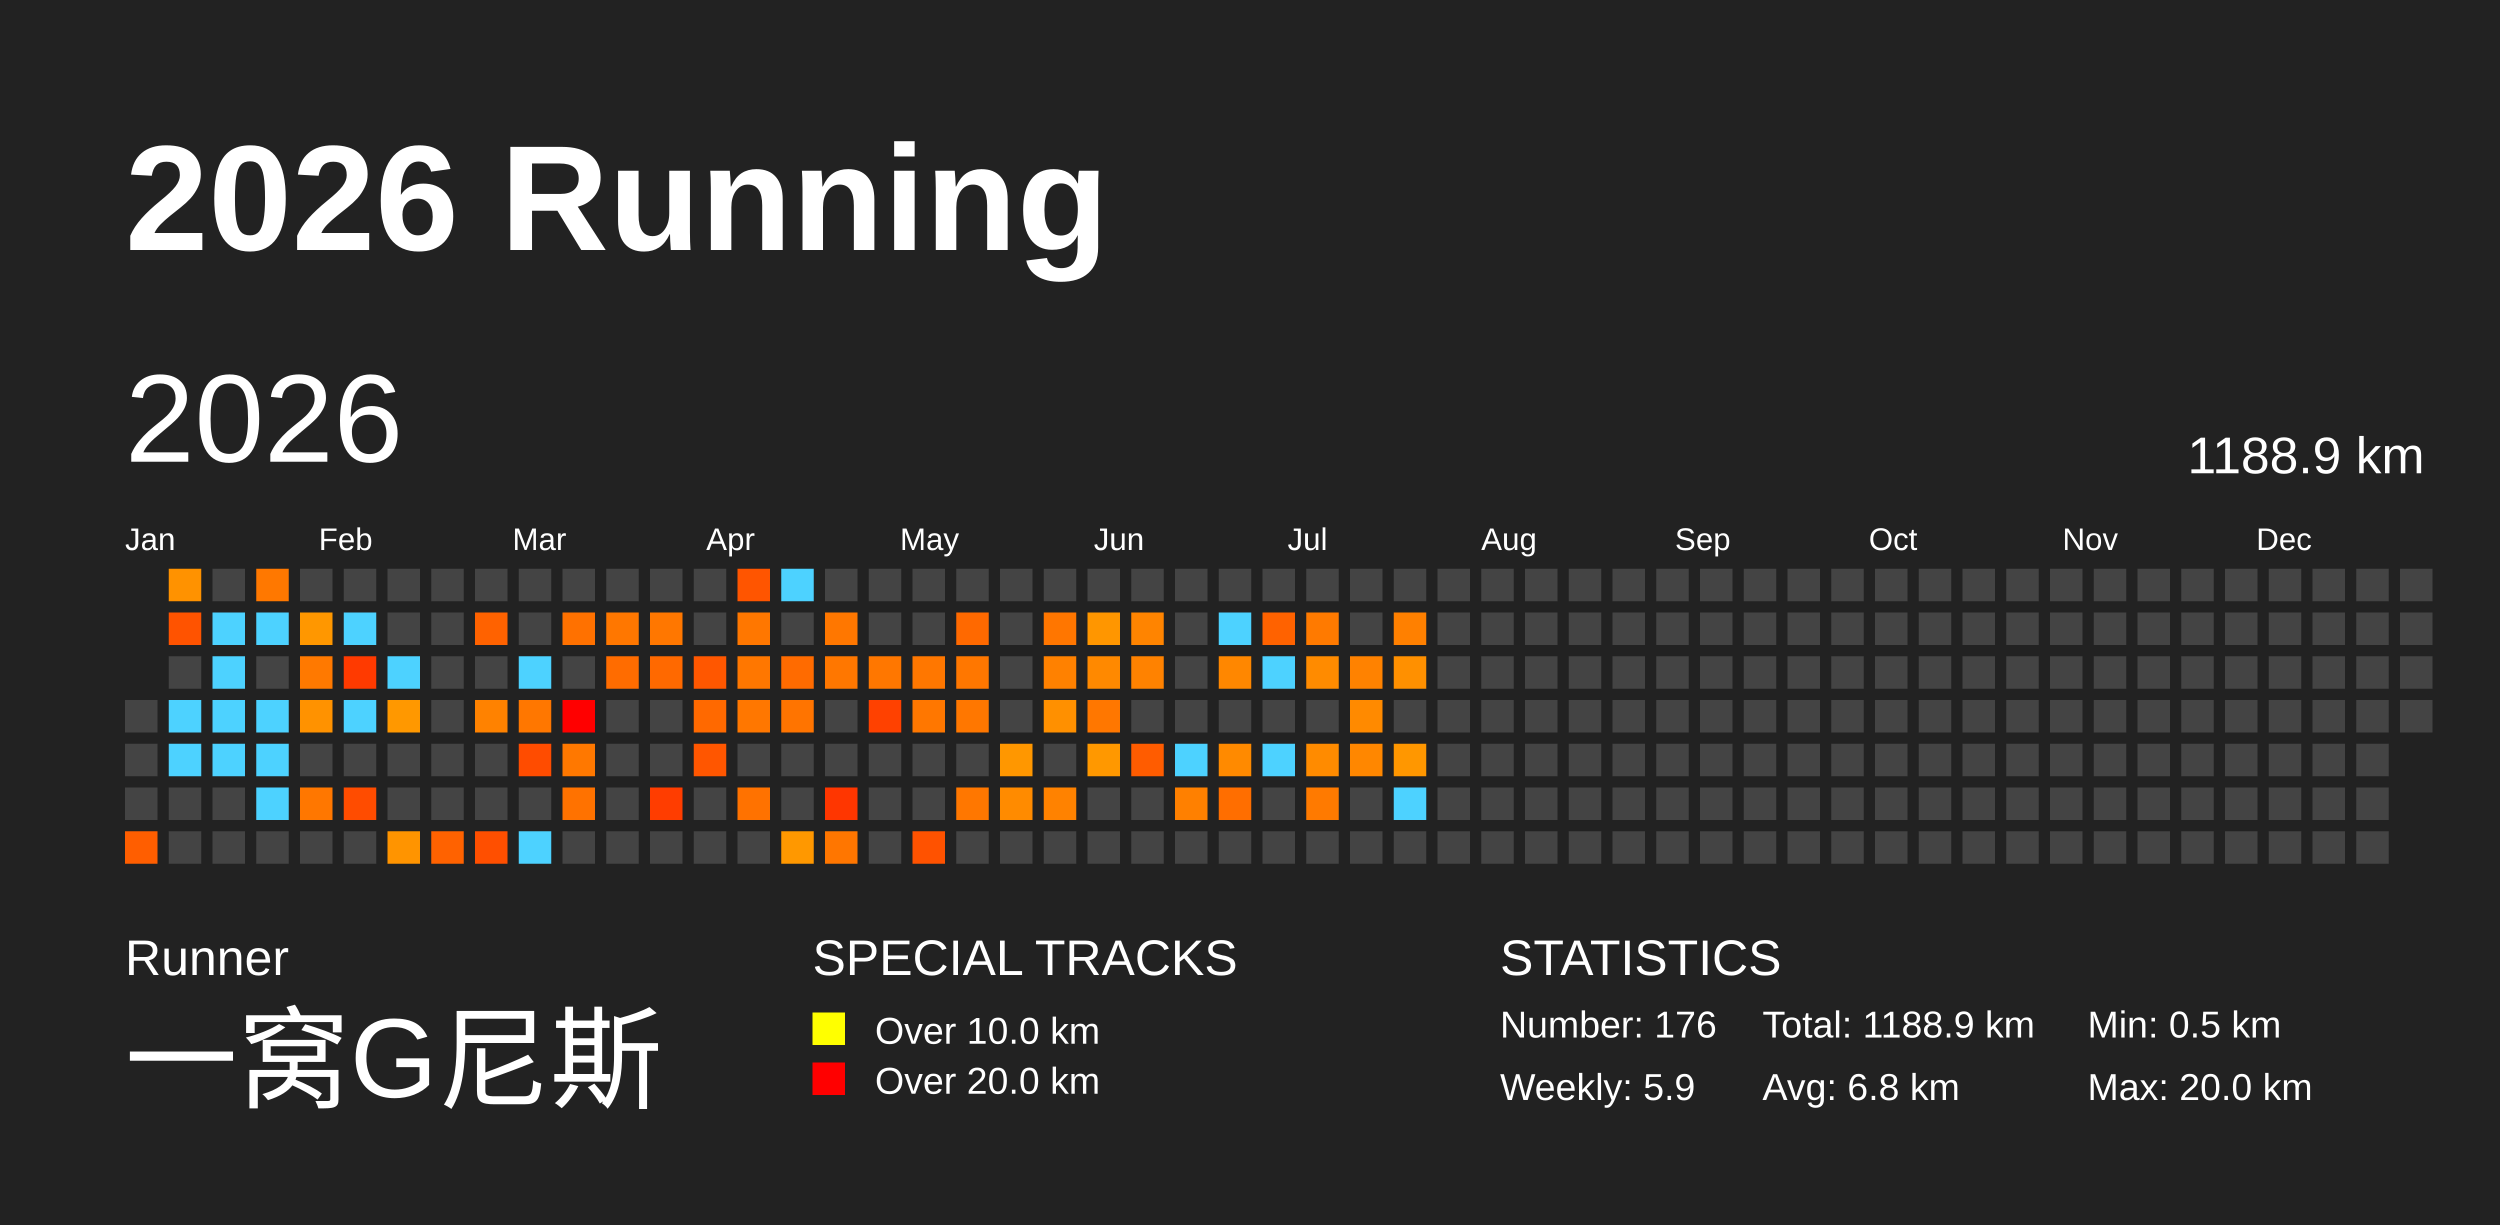
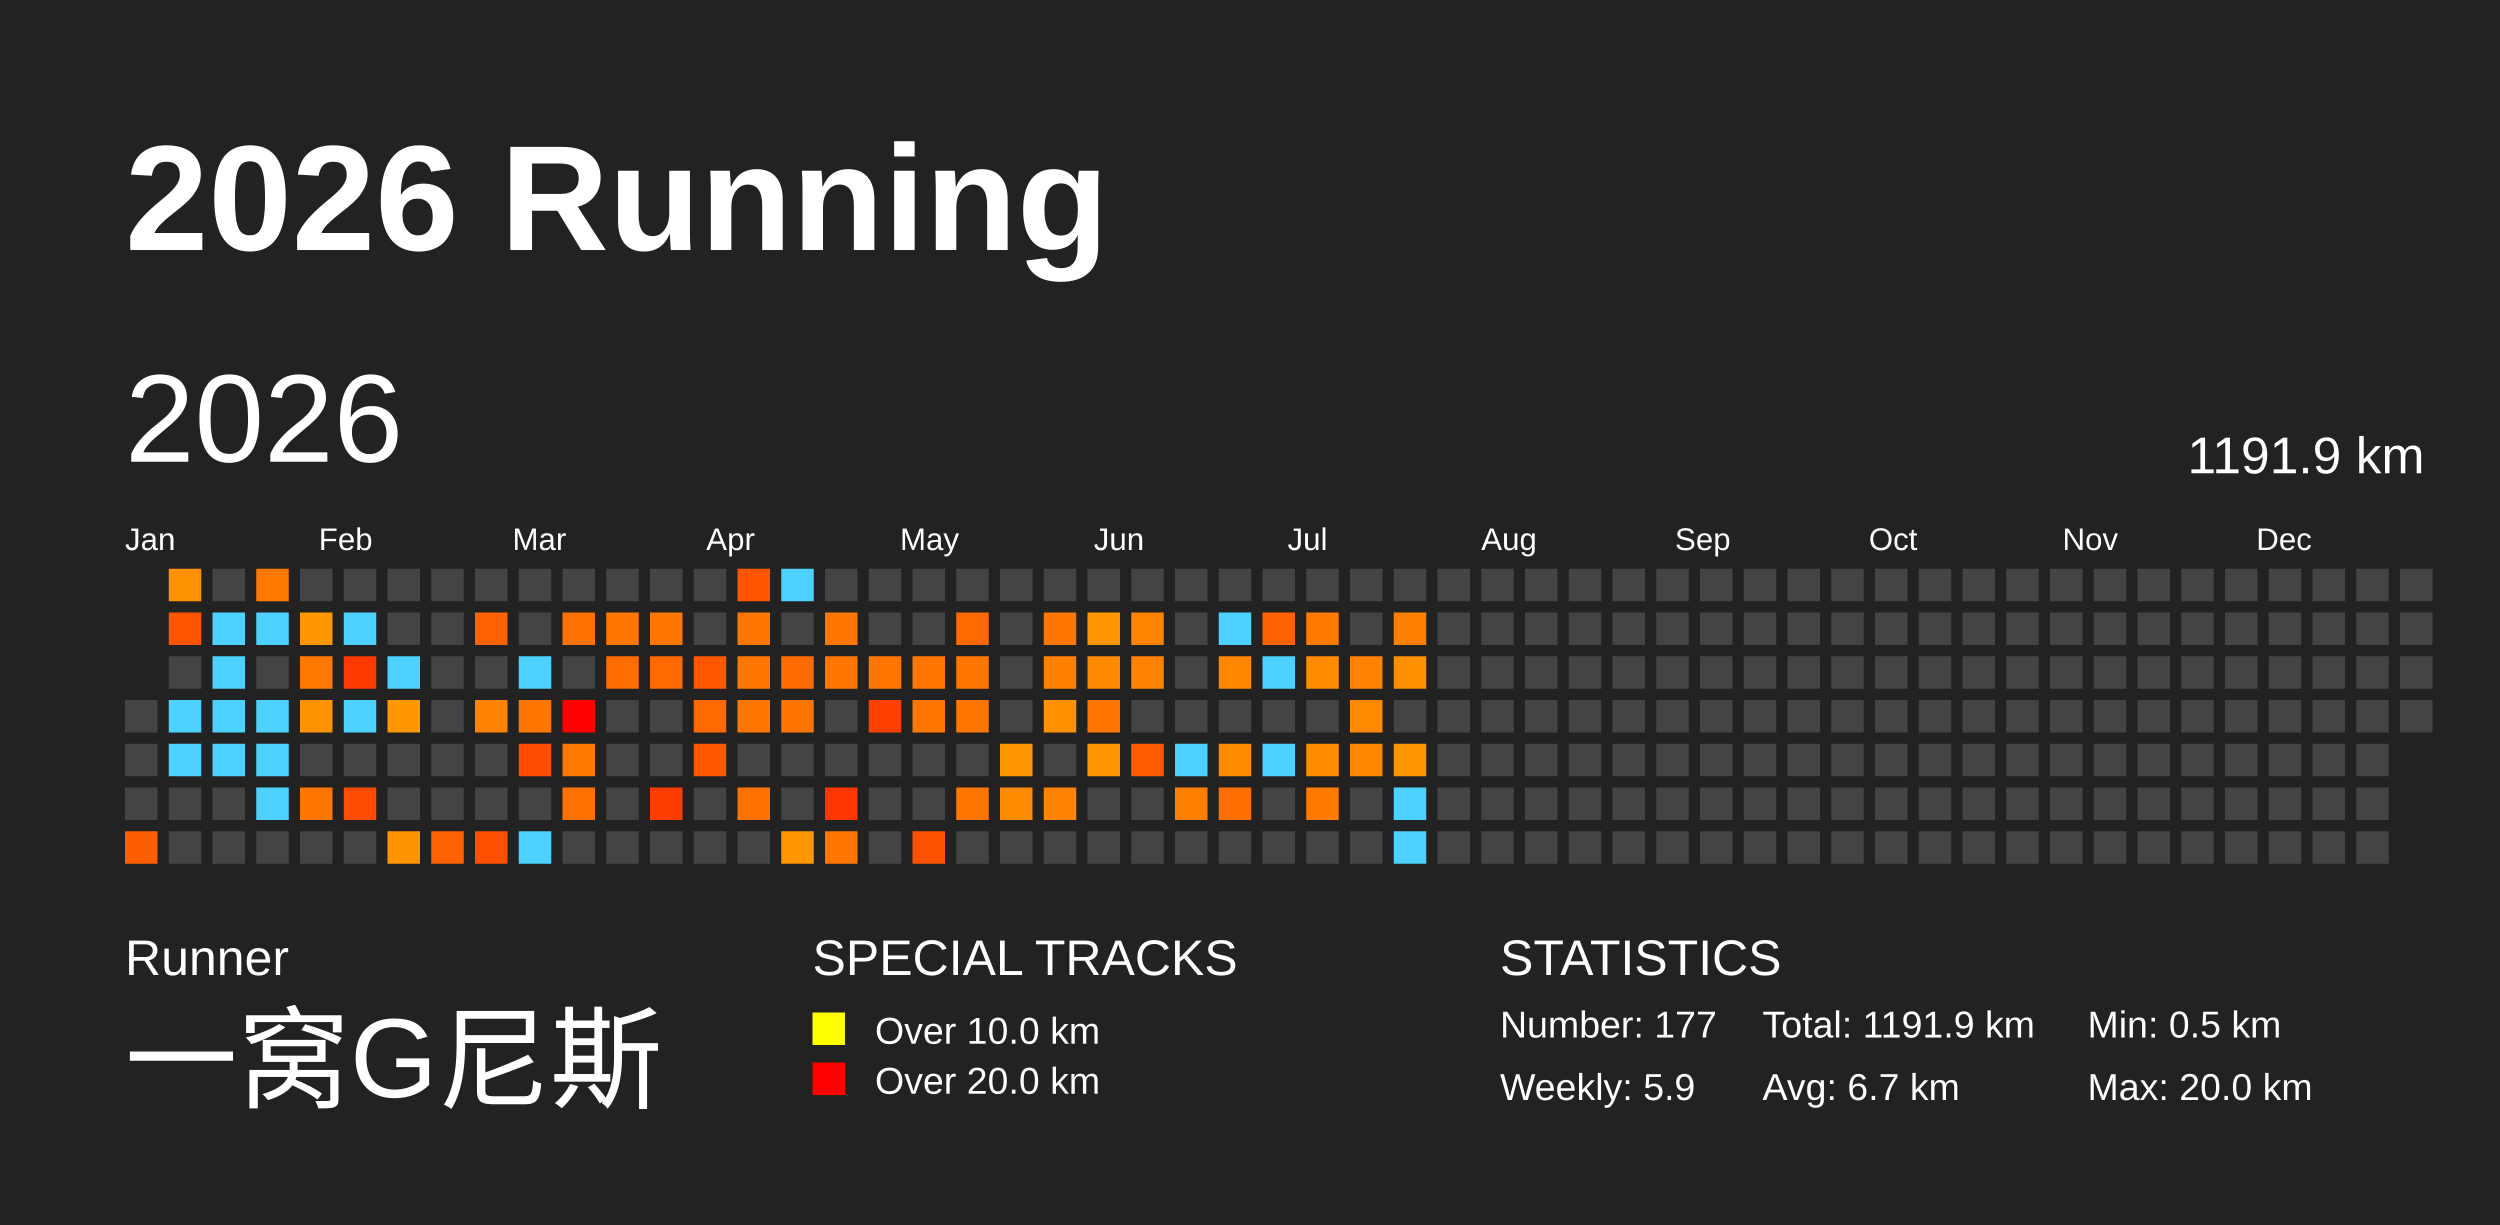
<svg xmlns="http://www.w3.org/2000/svg" baseProfile="full" height="98mm" version="1.1" viewBox="0,0,200,98" width="200mm">
  <defs />
  <rect fill="#222222" height="98" width="200" x="0" y="0" />
  <text fill="#FFFFFF" style="font-size:12px; font-family:Arial; font-weight:bold;" x="10" y="20">2026 Running</text>
  <text fill="#FFFFFF" style="font-size:4px; font-family:Arial" x="10" y="78">Runner</text>
  <text fill="#FFFFFF" style="font-size:9px; font-family:Arial" x="10" y="88">一窝G尼斯</text>
  <text fill="#FFFFFF" style="font-size:4px; font-family:Arial" x="65" y="78">SPECIAL TRACKS</text>
  <rect fill="yellow" height="2.6" width="2.6" x="65" y="81" />
  <text fill="#FFFFFF" style="font-size:3px; font-family:Arial" x="70" y="83.5">Over 10.0 km</text>
  <rect fill="red" height="2.6" width="2.6" x="65" y="85" />
  <text fill="#FFFFFF" style="font-size:3px; font-family:Arial" x="70" y="87.5">Over 20.0 km</text>
  <text fill="#FFFFFF" style="font-size:4px; font-family:Arial" x="120" y="78">STATISTICS</text>
-   <text fill="#FFFFFF" style="font-size:3px; font-family:Arial" x="120" y="83">Number: 176</text>
+   <text fill="#FFFFFF" style="font-size:3px; font-family:Arial" x="120" y="83">Number: 177</text>
  <text fill="#FFFFFF" style="font-size:3px; font-family:Arial" x="120" y="88">Weekly: 5.9</text>
-   <text fill="#FFFFFF" style="font-size:3px; font-family:Arial" x="141" y="83">Total: 1188.9 km</text>
-   <text fill="#FFFFFF" style="font-size:3px; font-family:Arial" x="141" y="88">Avg: 6.8 km</text>
+   <text fill="#FFFFFF" style="font-size:3px; font-family:Arial" x="141" y="83">Total: 1191.9 km</text>
+   <text fill="#FFFFFF" style="font-size:3px; font-family:Arial" x="141" y="88">Avg: 6.7 km</text>
  <text fill="#FFFFFF" style="font-size:3px; font-family:Arial" x="167" y="83">Min: 0.5 km</text>
  <text fill="#FFFFFF" style="font-size:3px; font-family:Arial" x="167" y="88">Max: 20.0 km</text>
  <text dominant-baseline="hanging" fill="#FFFFFF" style="font-size:10.0px; font-family:Arial;" x="10" y="30">2026</text>
-   <text dominant-baseline="hanging" fill="#FFFFFF" style="font-size:4.125px; font-family:Arial;" x="175" y="35">1188.9 km</text>
+   <text dominant-baseline="hanging" fill="#FFFFFF" style="font-size:4.125px; font-family:Arial;" x="175" y="35">1191.9 km</text>
  <text fill="#FFFFFF" style="font-size:2.5px; font-family:Arial" x="10.0" y="44">Jan</text>
  <text fill="#FFFFFF" style="font-size:2.5px; font-family:Arial" x="25.5" y="44">Feb</text>
  <text fill="#FFFFFF" style="font-size:2.5px; font-family:Arial" x="41.0" y="44">Mar</text>
  <text fill="#FFFFFF" style="font-size:2.5px; font-family:Arial" x="56.5" y="44">Apr</text>
  <text fill="#FFFFFF" style="font-size:2.5px; font-family:Arial" x="72.0" y="44">May</text>
  <text fill="#FFFFFF" style="font-size:2.5px; font-family:Arial" x="87.5" y="44">Jun</text>
  <text fill="#FFFFFF" style="font-size:2.5px; font-family:Arial" x="103.0" y="44">Jul</text>
  <text fill="#FFFFFF" style="font-size:2.5px; font-family:Arial" x="118.5" y="44">Aug</text>
  <text fill="#FFFFFF" style="font-size:2.5px; font-family:Arial" x="134.0" y="44">Sep</text>
  <text fill="#FFFFFF" style="font-size:2.5px; font-family:Arial" x="149.5" y="44">Oct</text>
  <text fill="#FFFFFF" style="font-size:2.5px; font-family:Arial" x="165.0" y="44">Nov</text>
  <text fill="#FFFFFF" style="font-size:2.5px; font-family:Arial" x="180.5" y="44">Dec</text>
  <rect fill="#444444" height="2.6" width="2.6" x="10.0" y="56.0" />
  <rect fill="#444444" height="2.6" width="2.6" x="10.0" y="59.5" />
  <rect fill="#444444" height="2.6" width="2.6" x="10.0" y="63.0" />
  <rect fill="#ff5e00" height="2.6" width="2.6" x="10.0" y="66.5" />
  <rect fill="#ff9200" height="2.6" width="2.6" x="13.5" y="45.5" />
  <rect fill="#ff5300" height="2.6" width="2.6" x="13.5" y="49.0" />
  <rect fill="#444444" height="2.6" width="2.6" x="13.5" y="52.5" />
  <rect fill="#4dd2ff" height="2.6" width="2.6" x="13.5" y="56.0" />
  <rect fill="#4dd2ff" height="2.6" width="2.6" x="13.5" y="59.5" />
  <rect fill="#444444" height="2.6" width="2.6" x="13.5" y="63.0" />
  <rect fill="#444444" height="2.6" width="2.6" x="13.5" y="66.5" />
  <rect fill="#444444" height="2.6" width="2.6" x="17.0" y="45.5" />
  <rect fill="#4dd2ff" height="2.6" width="2.6" x="17.0" y="49.0" />
  <rect fill="#4dd2ff" height="2.6" width="2.6" x="17.0" y="52.5" />
  <rect fill="#4dd2ff" height="2.6" width="2.6" x="17.0" y="56.0" />
  <rect fill="#4dd2ff" height="2.6" width="2.6" x="17.0" y="59.5" />
  <rect fill="#444444" height="2.6" width="2.6" x="17.0" y="63.0" />
  <rect fill="#444444" height="2.6" width="2.6" x="17.0" y="66.5" />
  <rect fill="#ff7800" height="2.6" width="2.6" x="20.5" y="45.5" />
  <rect fill="#4dd2ff" height="2.6" width="2.6" x="20.5" y="49.0" />
  <rect fill="#444444" height="2.6" width="2.6" x="20.5" y="52.5" />
  <rect fill="#4dd2ff" height="2.6" width="2.6" x="20.5" y="56.0" />
  <rect fill="#4dd2ff" height="2.6" width="2.6" x="20.5" y="59.5" />
  <rect fill="#4dd2ff" height="2.6" width="2.6" x="20.5" y="63.0" />
  <rect fill="#444444" height="2.6" width="2.6" x="20.5" y="66.5" />
  <rect fill="#444444" height="2.6" width="2.6" x="24.0" y="45.5" />
  <rect fill="#ff9700" height="2.6" width="2.6" x="24.0" y="49.0" />
  <rect fill="#ff7900" height="2.6" width="2.6" x="24.0" y="52.5" />
  <rect fill="#ff9200" height="2.6" width="2.6" x="24.0" y="56.0" />
  <rect fill="#444444" height="2.6" width="2.6" x="24.0" y="59.5" />
  <rect fill="#ff7700" height="2.6" width="2.6" x="24.0" y="63.0" />
  <rect fill="#444444" height="2.6" width="2.6" x="24.0" y="66.5" />
  <rect fill="#444444" height="2.6" width="2.6" x="27.5" y="45.5" />
  <rect fill="#4dd2ff" height="2.6" width="2.6" x="27.5" y="49.0" />
  <rect fill="#ff3a00" height="2.6" width="2.6" x="27.5" y="52.5" />
  <rect fill="#4dd2ff" height="2.6" width="2.6" x="27.5" y="56.0" />
  <rect fill="#444444" height="2.6" width="2.6" x="27.5" y="59.5" />
  <rect fill="#ff4c00" height="2.6" width="2.6" x="27.5" y="63.0" />
  <rect fill="#444444" height="2.6" width="2.6" x="27.5" y="66.5" />
  <rect fill="#444444" height="2.6" width="2.6" x="31.0" y="45.5" />
  <rect fill="#444444" height="2.6" width="2.6" x="31.0" y="49.0" />
  <rect fill="#4dd2ff" height="2.6" width="2.6" x="31.0" y="52.5" />
  <rect fill="#ff9800" height="2.6" width="2.6" x="31.0" y="56.0" />
  <rect fill="#444444" height="2.6" width="2.6" x="31.0" y="59.5" />
  <rect fill="#444444" height="2.6" width="2.6" x="31.0" y="63.0" />
  <rect fill="#ff9400" height="2.6" width="2.6" x="31.0" y="66.5" />
  <rect fill="#444444" height="2.6" width="2.6" x="34.5" y="45.5" />
  <rect fill="#444444" height="2.6" width="2.6" x="34.5" y="49.0" />
  <rect fill="#444444" height="2.6" width="2.6" x="34.5" y="52.5" />
  <rect fill="#444444" height="2.6" width="2.6" x="34.5" y="56.0" />
  <rect fill="#444444" height="2.6" width="2.6" x="34.5" y="59.5" />
  <rect fill="#444444" height="2.6" width="2.6" x="34.5" y="63.0" />
  <rect fill="#ff6200" height="2.6" width="2.6" x="34.5" y="66.5" />
  <rect fill="#444444" height="2.6" width="2.6" x="38.0" y="45.5" />
  <rect fill="#ff6200" height="2.6" width="2.6" x="38.0" y="49.0" />
  <rect fill="#444444" height="2.6" width="2.6" x="38.0" y="52.5" />
  <rect fill="#ff8200" height="2.6" width="2.6" x="38.0" y="56.0" />
  <rect fill="#444444" height="2.6" width="2.6" x="38.0" y="59.5" />
  <rect fill="#444444" height="2.6" width="2.6" x="38.0" y="63.0" />
  <rect fill="#ff4f00" height="2.6" width="2.6" x="38.0" y="66.5" />
  <rect fill="#444444" height="2.6" width="2.6" x="41.5" y="45.5" />
  <rect fill="#444444" height="2.6" width="2.6" x="41.5" y="49.0" />
  <rect fill="#4dd2ff" height="2.6" width="2.6" x="41.5" y="52.5" />
  <rect fill="#ff7700" height="2.6" width="2.6" x="41.5" y="56.0" />
  <rect fill="#ff4c00" height="2.6" width="2.6" x="41.5" y="59.5" />
  <rect fill="#444444" height="2.6" width="2.6" x="41.5" y="63.0" />
  <rect fill="#4dd2ff" height="2.6" width="2.6" x="41.5" y="66.5" />
  <rect fill="#444444" height="2.6" width="2.6" x="45.0" y="45.5" />
  <rect fill="#ff7100" height="2.6" width="2.6" x="45.0" y="49.0" />
  <rect fill="#444444" height="2.6" width="2.6" x="45.0" y="52.5" />
  <rect fill="red" height="2.6" width="2.6" x="45.0" y="56.0" />
  <rect fill="#ff7800" height="2.6" width="2.6" x="45.0" y="59.5" />
  <rect fill="#ff7200" height="2.6" width="2.6" x="45.0" y="63.0" />
  <rect fill="#444444" height="2.6" width="2.6" x="45.0" y="66.5" />
  <rect fill="#444444" height="2.6" width="2.6" x="48.5" y="45.5" />
  <rect fill="#ff7700" height="2.6" width="2.6" x="48.5" y="49.0" />
  <rect fill="#ff6c00" height="2.6" width="2.6" x="48.5" y="52.5" />
  <rect fill="#444444" height="2.6" width="2.6" x="48.5" y="56.0" />
  <rect fill="#444444" height="2.6" width="2.6" x="48.5" y="59.5" />
  <rect fill="#444444" height="2.6" width="2.6" x="48.5" y="63.0" />
  <rect fill="#444444" height="2.6" width="2.6" x="48.5" y="66.5" />
  <rect fill="#444444" height="2.6" width="2.6" x="52.0" y="45.5" />
  <rect fill="#ff7700" height="2.6" width="2.6" x="52.0" y="49.0" />
  <rect fill="#ff6900" height="2.6" width="2.6" x="52.0" y="52.5" />
  <rect fill="#444444" height="2.6" width="2.6" x="52.0" y="56.0" />
  <rect fill="#444444" height="2.6" width="2.6" x="52.0" y="59.5" />
  <rect fill="#ff3d00" height="2.6" width="2.6" x="52.0" y="63.0" />
  <rect fill="#444444" height="2.6" width="2.6" x="52.0" y="66.5" />
  <rect fill="#444444" height="2.6" width="2.6" x="55.5" y="45.5" />
  <rect fill="#444444" height="2.6" width="2.6" x="55.5" y="49.0" />
  <rect fill="#ff5700" height="2.6" width="2.6" x="55.5" y="52.5" />
  <rect fill="#ff6900" height="2.6" width="2.6" x="55.5" y="56.0" />
  <rect fill="#ff5600" height="2.6" width="2.6" x="55.5" y="59.5" />
  <rect fill="#444444" height="2.6" width="2.6" x="55.5" y="63.0" />
  <rect fill="#444444" height="2.6" width="2.6" x="55.5" y="66.5" />
  <rect fill="#ff5500" height="2.6" width="2.6" x="59.0" y="45.5" />
  <rect fill="#ff7700" height="2.6" width="2.6" x="59.0" y="49.0" />
  <rect fill="#ff7700" height="2.6" width="2.6" x="59.0" y="52.5" />
  <rect fill="#ff7700" height="2.6" width="2.6" x="59.0" y="56.0" />
  <rect fill="#444444" height="2.6" width="2.6" x="59.0" y="59.5" />
  <rect fill="#ff7200" height="2.6" width="2.6" x="59.0" y="63.0" />
  <rect fill="#444444" height="2.6" width="2.6" x="59.0" y="66.5" />
  <rect fill="#4dd2ff" height="2.6" width="2.6" x="62.5" y="45.5" />
  <rect fill="#444444" height="2.6" width="2.6" x="62.5" y="49.0" />
  <rect fill="#ff6b00" height="2.6" width="2.6" x="62.5" y="52.5" />
  <rect fill="#ff7400" height="2.6" width="2.6" x="62.5" y="56.0" />
  <rect fill="#444444" height="2.6" width="2.6" x="62.5" y="59.5" />
  <rect fill="#444444" height="2.6" width="2.6" x="62.5" y="63.0" />
  <rect fill="#ff9800" height="2.6" width="2.6" x="62.5" y="66.5" />
  <rect fill="#444444" height="2.6" width="2.6" x="66.0" y="45.5" />
  <rect fill="#ff7700" height="2.6" width="2.6" x="66.0" y="49.0" />
  <rect fill="#ff7700" height="2.6" width="2.6" x="66.0" y="52.5" />
  <rect fill="#444444" height="2.6" width="2.6" x="66.0" y="56.0" />
  <rect fill="#444444" height="2.6" width="2.6" x="66.0" y="59.5" />
  <rect fill="#ff3600" height="2.6" width="2.6" x="66.0" y="63.0" />
  <rect fill="#ff7600" height="2.6" width="2.6" x="66.0" y="66.5" />
  <rect fill="#444444" height="2.6" width="2.6" x="69.5" y="45.5" />
  <rect fill="#444444" height="2.6" width="2.6" x="69.5" y="49.0" />
  <rect fill="#ff7700" height="2.6" width="2.6" x="69.5" y="52.5" />
  <rect fill="#ff4100" height="2.6" width="2.6" x="69.5" y="56.0" />
  <rect fill="#444444" height="2.6" width="2.6" x="69.5" y="59.5" />
  <rect fill="#444444" height="2.6" width="2.6" x="69.5" y="63.0" />
  <rect fill="#444444" height="2.6" width="2.6" x="69.5" y="66.5" />
  <rect fill="#444444" height="2.6" width="2.6" x="73.0" y="45.5" />
  <rect fill="#444444" height="2.6" width="2.6" x="73.0" y="49.0" />
  <rect fill="#ff7700" height="2.6" width="2.6" x="73.0" y="52.5" />
  <rect fill="#ff7700" height="2.6" width="2.6" x="73.0" y="56.0" />
  <rect fill="#444444" height="2.6" width="2.6" x="73.0" y="59.5" />
  <rect fill="#444444" height="2.6" width="2.6" x="73.0" y="63.0" />
  <rect fill="#ff5200" height="2.6" width="2.6" x="73.0" y="66.5" />
  <rect fill="#444444" height="2.6" width="2.6" x="76.5" y="45.5" />
  <rect fill="#ff6900" height="2.6" width="2.6" x="76.5" y="49.0" />
  <rect fill="#ff7700" height="2.6" width="2.6" x="76.5" y="52.5" />
  <rect fill="#ff7700" height="2.6" width="2.6" x="76.5" y="56.0" />
  <rect fill="#444444" height="2.6" width="2.6" x="76.5" y="59.5" />
  <rect fill="#ff7700" height="2.6" width="2.6" x="76.5" y="63.0" />
  <rect fill="#444444" height="2.6" width="2.6" x="76.5" y="66.5" />
  <rect fill="#444444" height="2.6" width="2.6" x="80.0" y="45.5" />
  <rect fill="#444444" height="2.6" width="2.6" x="80.0" y="49.0" />
  <rect fill="#444444" height="2.6" width="2.6" x="80.0" y="52.5" />
  <rect fill="#444444" height="2.6" width="2.6" x="80.0" y="56.0" />
  <rect fill="#ff9700" height="2.6" width="2.6" x="80.0" y="59.5" />
  <rect fill="#ff8b00" height="2.6" width="2.6" x="80.0" y="63.0" />
  <rect fill="#444444" height="2.6" width="2.6" x="80.0" y="66.5" />
  <rect fill="#444444" height="2.6" width="2.6" x="83.5" y="45.5" />
  <rect fill="#ff7600" height="2.6" width="2.6" x="83.5" y="49.0" />
  <rect fill="#ff8100" height="2.6" width="2.6" x="83.5" y="52.5" />
  <rect fill="#ff9000" height="2.6" width="2.6" x="83.5" y="56.0" />
  <rect fill="#444444" height="2.6" width="2.6" x="83.5" y="59.5" />
  <rect fill="#ff8200" height="2.6" width="2.6" x="83.5" y="63.0" />
  <rect fill="#444444" height="2.6" width="2.6" x="83.5" y="66.5" />
  <rect fill="#444444" height="2.6" width="2.6" x="87.0" y="45.5" />
  <rect fill="#ff9600" height="2.6" width="2.6" x="87.0" y="49.0" />
  <rect fill="#ff8900" height="2.6" width="2.6" x="87.0" y="52.5" />
  <rect fill="#ff7700" height="2.6" width="2.6" x="87.0" y="56.0" />
  <rect fill="#ff9800" height="2.6" width="2.6" x="87.0" y="59.5" />
  <rect fill="#444444" height="2.6" width="2.6" x="87.0" y="63.0" />
  <rect fill="#444444" height="2.6" width="2.6" x="87.0" y="66.5" />
  <rect fill="#444444" height="2.6" width="2.6" x="90.5" y="45.5" />
  <rect fill="#ff8400" height="2.6" width="2.6" x="90.5" y="49.0" />
  <rect fill="#ff8200" height="2.6" width="2.6" x="90.5" y="52.5" />
  <rect fill="#444444" height="2.6" width="2.6" x="90.5" y="56.0" />
  <rect fill="#ff5c00" height="2.6" width="2.6" x="90.5" y="59.5" />
  <rect fill="#444444" height="2.6" width="2.6" x="90.5" y="63.0" />
  <rect fill="#444444" height="2.6" width="2.6" x="90.5" y="66.5" />
  <rect fill="#444444" height="2.6" width="2.6" x="94.0" y="45.5" />
  <rect fill="#444444" height="2.6" width="2.6" x="94.0" y="49.0" />
  <rect fill="#444444" height="2.6" width="2.6" x="94.0" y="52.5" />
  <rect fill="#444444" height="2.6" width="2.6" x="94.0" y="56.0" />
  <rect fill="#4dd2ff" height="2.6" width="2.6" x="94.0" y="59.5" />
  <rect fill="#ff8000" height="2.6" width="2.6" x="94.0" y="63.0" />
  <rect fill="#444444" height="2.6" width="2.6" x="94.0" y="66.5" />
  <rect fill="#444444" height="2.6" width="2.6" x="97.5" y="45.5" />
  <rect fill="#4dd2ff" height="2.6" width="2.6" x="97.5" y="49.0" />
  <rect fill="#ff8700" height="2.6" width="2.6" x="97.5" y="52.5" />
  <rect fill="#444444" height="2.6" width="2.6" x="97.5" y="56.0" />
  <rect fill="#ff8a00" height="2.6" width="2.6" x="97.5" y="59.5" />
  <rect fill="#ff6e00" height="2.6" width="2.6" x="97.5" y="63.0" />
  <rect fill="#444444" height="2.6" width="2.6" x="97.5" y="66.5" />
  <rect fill="#444444" height="2.6" width="2.6" x="101.0" y="45.5" />
  <rect fill="#ff6200" height="2.6" width="2.6" x="101.0" y="49.0" />
  <rect fill="#4dd2ff" height="2.6" width="2.6" x="101.0" y="52.5" />
  <rect fill="#444444" height="2.6" width="2.6" x="101.0" y="56.0" />
  <rect fill="#4dd2ff" height="2.6" width="2.6" x="101.0" y="59.5" />
  <rect fill="#444444" height="2.6" width="2.6" x="101.0" y="63.0" />
  <rect fill="#444444" height="2.6" width="2.6" x="101.0" y="66.5" />
  <rect fill="#444444" height="2.6" width="2.6" x="104.5" y="45.5" />
  <rect fill="#ff7a00" height="2.6" width="2.6" x="104.5" y="49.0" />
  <rect fill="#ff8b00" height="2.6" width="2.6" x="104.5" y="52.5" />
  <rect fill="#444444" height="2.6" width="2.6" x="104.5" y="56.0" />
  <rect fill="#ff8b00" height="2.6" width="2.6" x="104.5" y="59.5" />
  <rect fill="#ff7a00" height="2.6" width="2.6" x="104.5" y="63.0" />
  <rect fill="#444444" height="2.6" width="2.6" x="104.5" y="66.5" />
  <rect fill="#444444" height="2.6" width="2.6" x="108.0" y="45.5" />
  <rect fill="#444444" height="2.6" width="2.6" x="108.0" y="49.0" />
  <rect fill="#ff8200" height="2.6" width="2.6" x="108.0" y="52.5" />
  <rect fill="#ff8a00" height="2.6" width="2.6" x="108.0" y="56.0" />
  <rect fill="#ff8700" height="2.6" width="2.6" x="108.0" y="59.5" />
  <rect fill="#444444" height="2.6" width="2.6" x="108.0" y="63.0" />
  <rect fill="#444444" height="2.6" width="2.6" x="108.0" y="66.5" />
  <rect fill="#444444" height="2.6" width="2.6" x="111.5" y="45.5" />
  <rect fill="#ff8000" height="2.6" width="2.6" x="111.5" y="49.0" />
  <rect fill="#ff9000" height="2.6" width="2.6" x="111.5" y="52.5" />
  <rect fill="#444444" height="2.6" width="2.6" x="111.5" y="56.0" />
  <rect fill="#ff9700" height="2.6" width="2.6" x="111.5" y="59.5" />
  <rect fill="#4dd2ff" height="2.6" width="2.6" x="111.5" y="63.0" />
-   <rect fill="#444444" height="2.6" width="2.6" x="111.5" y="66.5" />
+   <rect fill="#4dd2ff" height="2.6" width="2.6" x="111.5" y="66.5" />
  <rect fill="#444444" height="2.6" width="2.6" x="115.0" y="45.5" />
  <rect fill="#444444" height="2.6" width="2.6" x="115.0" y="49.0" />
  <rect fill="#444444" height="2.6" width="2.6" x="115.0" y="52.5" />
  <rect fill="#444444" height="2.6" width="2.6" x="115.0" y="56.0" />
  <rect fill="#444444" height="2.6" width="2.6" x="115.0" y="59.5" />
  <rect fill="#444444" height="2.6" width="2.6" x="115.0" y="63.0" />
  <rect fill="#444444" height="2.6" width="2.6" x="115.0" y="66.5" />
  <rect fill="#444444" height="2.6" width="2.6" x="118.5" y="45.5" />
  <rect fill="#444444" height="2.6" width="2.6" x="118.5" y="49.0" />
  <rect fill="#444444" height="2.6" width="2.6" x="118.5" y="52.5" />
  <rect fill="#444444" height="2.6" width="2.6" x="118.5" y="56.0" />
  <rect fill="#444444" height="2.6" width="2.6" x="118.5" y="59.5" />
  <rect fill="#444444" height="2.6" width="2.6" x="118.5" y="63.0" />
  <rect fill="#444444" height="2.6" width="2.6" x="118.5" y="66.5" />
  <rect fill="#444444" height="2.6" width="2.6" x="122.0" y="45.5" />
  <rect fill="#444444" height="2.6" width="2.6" x="122.0" y="49.0" />
  <rect fill="#444444" height="2.6" width="2.6" x="122.0" y="52.5" />
  <rect fill="#444444" height="2.6" width="2.6" x="122.0" y="56.0" />
  <rect fill="#444444" height="2.6" width="2.6" x="122.0" y="59.5" />
  <rect fill="#444444" height="2.6" width="2.6" x="122.0" y="63.0" />
  <rect fill="#444444" height="2.6" width="2.6" x="122.0" y="66.5" />
  <rect fill="#444444" height="2.6" width="2.6" x="125.5" y="45.5" />
  <rect fill="#444444" height="2.6" width="2.6" x="125.5" y="49.0" />
  <rect fill="#444444" height="2.6" width="2.6" x="125.5" y="52.5" />
  <rect fill="#444444" height="2.6" width="2.6" x="125.5" y="56.0" />
  <rect fill="#444444" height="2.6" width="2.6" x="125.5" y="59.5" />
  <rect fill="#444444" height="2.6" width="2.6" x="125.5" y="63.0" />
  <rect fill="#444444" height="2.6" width="2.6" x="125.5" y="66.5" />
  <rect fill="#444444" height="2.6" width="2.6" x="129.0" y="45.5" />
  <rect fill="#444444" height="2.6" width="2.6" x="129.0" y="49.0" />
  <rect fill="#444444" height="2.6" width="2.6" x="129.0" y="52.5" />
  <rect fill="#444444" height="2.6" width="2.6" x="129.0" y="56.0" />
  <rect fill="#444444" height="2.6" width="2.6" x="129.0" y="59.5" />
  <rect fill="#444444" height="2.6" width="2.6" x="129.0" y="63.0" />
  <rect fill="#444444" height="2.6" width="2.6" x="129.0" y="66.5" />
  <rect fill="#444444" height="2.6" width="2.6" x="132.5" y="45.5" />
  <rect fill="#444444" height="2.6" width="2.6" x="132.5" y="49.0" />
  <rect fill="#444444" height="2.6" width="2.6" x="132.5" y="52.5" />
  <rect fill="#444444" height="2.6" width="2.6" x="132.5" y="56.0" />
  <rect fill="#444444" height="2.6" width="2.6" x="132.5" y="59.5" />
  <rect fill="#444444" height="2.6" width="2.6" x="132.5" y="63.0" />
  <rect fill="#444444" height="2.6" width="2.6" x="132.5" y="66.5" />
  <rect fill="#444444" height="2.6" width="2.6" x="136.0" y="45.5" />
  <rect fill="#444444" height="2.6" width="2.6" x="136.0" y="49.0" />
  <rect fill="#444444" height="2.6" width="2.6" x="136.0" y="52.5" />
  <rect fill="#444444" height="2.6" width="2.6" x="136.0" y="56.0" />
  <rect fill="#444444" height="2.6" width="2.6" x="136.0" y="59.5" />
  <rect fill="#444444" height="2.6" width="2.6" x="136.0" y="63.0" />
  <rect fill="#444444" height="2.6" width="2.6" x="136.0" y="66.5" />
  <rect fill="#444444" height="2.6" width="2.6" x="139.5" y="45.5" />
  <rect fill="#444444" height="2.6" width="2.6" x="139.5" y="49.0" />
  <rect fill="#444444" height="2.6" width="2.6" x="139.5" y="52.5" />
  <rect fill="#444444" height="2.6" width="2.6" x="139.5" y="56.0" />
  <rect fill="#444444" height="2.6" width="2.6" x="139.5" y="59.5" />
  <rect fill="#444444" height="2.6" width="2.6" x="139.5" y="63.0" />
  <rect fill="#444444" height="2.6" width="2.6" x="139.5" y="66.5" />
  <rect fill="#444444" height="2.6" width="2.6" x="143.0" y="45.5" />
  <rect fill="#444444" height="2.6" width="2.6" x="143.0" y="49.0" />
  <rect fill="#444444" height="2.6" width="2.6" x="143.0" y="52.5" />
  <rect fill="#444444" height="2.6" width="2.6" x="143.0" y="56.0" />
  <rect fill="#444444" height="2.6" width="2.6" x="143.0" y="59.5" />
  <rect fill="#444444" height="2.6" width="2.6" x="143.0" y="63.0" />
  <rect fill="#444444" height="2.6" width="2.6" x="143.0" y="66.5" />
  <rect fill="#444444" height="2.6" width="2.6" x="146.5" y="45.5" />
  <rect fill="#444444" height="2.6" width="2.6" x="146.5" y="49.0" />
  <rect fill="#444444" height="2.6" width="2.6" x="146.5" y="52.5" />
  <rect fill="#444444" height="2.6" width="2.6" x="146.5" y="56.0" />
  <rect fill="#444444" height="2.6" width="2.6" x="146.5" y="59.5" />
  <rect fill="#444444" height="2.6" width="2.6" x="146.5" y="63.0" />
  <rect fill="#444444" height="2.6" width="2.6" x="146.5" y="66.5" />
  <rect fill="#444444" height="2.6" width="2.6" x="150.0" y="45.5" />
  <rect fill="#444444" height="2.6" width="2.6" x="150.0" y="49.0" />
  <rect fill="#444444" height="2.6" width="2.6" x="150.0" y="52.5" />
  <rect fill="#444444" height="2.6" width="2.6" x="150.0" y="56.0" />
  <rect fill="#444444" height="2.6" width="2.6" x="150.0" y="59.5" />
  <rect fill="#444444" height="2.6" width="2.6" x="150.0" y="63.0" />
  <rect fill="#444444" height="2.6" width="2.6" x="150.0" y="66.5" />
  <rect fill="#444444" height="2.6" width="2.6" x="153.5" y="45.5" />
  <rect fill="#444444" height="2.6" width="2.6" x="153.5" y="49.0" />
  <rect fill="#444444" height="2.6" width="2.6" x="153.5" y="52.5" />
  <rect fill="#444444" height="2.6" width="2.6" x="153.5" y="56.0" />
  <rect fill="#444444" height="2.6" width="2.6" x="153.5" y="59.5" />
  <rect fill="#444444" height="2.6" width="2.6" x="153.5" y="63.0" />
  <rect fill="#444444" height="2.6" width="2.6" x="153.5" y="66.5" />
  <rect fill="#444444" height="2.6" width="2.6" x="157.0" y="45.5" />
  <rect fill="#444444" height="2.6" width="2.6" x="157.0" y="49.0" />
  <rect fill="#444444" height="2.6" width="2.6" x="157.0" y="52.5" />
  <rect fill="#444444" height="2.6" width="2.6" x="157.0" y="56.0" />
  <rect fill="#444444" height="2.6" width="2.6" x="157.0" y="59.5" />
  <rect fill="#444444" height="2.6" width="2.6" x="157.0" y="63.0" />
  <rect fill="#444444" height="2.6" width="2.6" x="157.0" y="66.5" />
  <rect fill="#444444" height="2.6" width="2.6" x="160.5" y="45.5" />
  <rect fill="#444444" height="2.6" width="2.6" x="160.5" y="49.0" />
  <rect fill="#444444" height="2.6" width="2.6" x="160.5" y="52.5" />
  <rect fill="#444444" height="2.6" width="2.6" x="160.5" y="56.0" />
  <rect fill="#444444" height="2.6" width="2.6" x="160.5" y="59.5" />
  <rect fill="#444444" height="2.6" width="2.6" x="160.5" y="63.0" />
  <rect fill="#444444" height="2.6" width="2.6" x="160.5" y="66.5" />
  <rect fill="#444444" height="2.6" width="2.6" x="164.0" y="45.5" />
  <rect fill="#444444" height="2.6" width="2.6" x="164.0" y="49.0" />
  <rect fill="#444444" height="2.6" width="2.6" x="164.0" y="52.5" />
  <rect fill="#444444" height="2.6" width="2.6" x="164.0" y="56.0" />
  <rect fill="#444444" height="2.6" width="2.6" x="164.0" y="59.5" />
  <rect fill="#444444" height="2.6" width="2.6" x="164.0" y="63.0" />
  <rect fill="#444444" height="2.6" width="2.6" x="164.0" y="66.5" />
  <rect fill="#444444" height="2.6" width="2.6" x="167.5" y="45.5" />
  <rect fill="#444444" height="2.6" width="2.6" x="167.5" y="49.0" />
  <rect fill="#444444" height="2.6" width="2.6" x="167.5" y="52.5" />
  <rect fill="#444444" height="2.6" width="2.6" x="167.5" y="56.0" />
  <rect fill="#444444" height="2.6" width="2.6" x="167.5" y="59.5" />
  <rect fill="#444444" height="2.6" width="2.6" x="167.5" y="63.0" />
  <rect fill="#444444" height="2.6" width="2.6" x="167.5" y="66.5" />
  <rect fill="#444444" height="2.6" width="2.6" x="171.0" y="45.5" />
  <rect fill="#444444" height="2.6" width="2.6" x="171.0" y="49.0" />
  <rect fill="#444444" height="2.6" width="2.6" x="171.0" y="52.5" />
  <rect fill="#444444" height="2.6" width="2.6" x="171.0" y="56.0" />
  <rect fill="#444444" height="2.6" width="2.6" x="171.0" y="59.5" />
  <rect fill="#444444" height="2.6" width="2.6" x="171.0" y="63.0" />
  <rect fill="#444444" height="2.6" width="2.6" x="171.0" y="66.5" />
  <rect fill="#444444" height="2.6" width="2.6" x="174.5" y="45.5" />
  <rect fill="#444444" height="2.6" width="2.6" x="174.5" y="49.0" />
  <rect fill="#444444" height="2.6" width="2.6" x="174.5" y="52.5" />
  <rect fill="#444444" height="2.6" width="2.6" x="174.5" y="56.0" />
  <rect fill="#444444" height="2.6" width="2.6" x="174.5" y="59.5" />
  <rect fill="#444444" height="2.6" width="2.6" x="174.5" y="63.0" />
  <rect fill="#444444" height="2.6" width="2.6" x="174.5" y="66.5" />
  <rect fill="#444444" height="2.6" width="2.6" x="178.0" y="45.5" />
  <rect fill="#444444" height="2.6" width="2.6" x="178.0" y="49.0" />
  <rect fill="#444444" height="2.6" width="2.6" x="178.0" y="52.5" />
  <rect fill="#444444" height="2.6" width="2.6" x="178.0" y="56.0" />
  <rect fill="#444444" height="2.6" width="2.6" x="178.0" y="59.5" />
  <rect fill="#444444" height="2.6" width="2.6" x="178.0" y="63.0" />
  <rect fill="#444444" height="2.6" width="2.6" x="178.0" y="66.5" />
  <rect fill="#444444" height="2.6" width="2.6" x="181.5" y="45.5" />
  <rect fill="#444444" height="2.6" width="2.6" x="181.5" y="49.0" />
  <rect fill="#444444" height="2.6" width="2.6" x="181.5" y="52.5" />
  <rect fill="#444444" height="2.6" width="2.6" x="181.5" y="56.0" />
  <rect fill="#444444" height="2.6" width="2.6" x="181.5" y="59.5" />
  <rect fill="#444444" height="2.6" width="2.6" x="181.5" y="63.0" />
  <rect fill="#444444" height="2.6" width="2.6" x="181.5" y="66.5" />
  <rect fill="#444444" height="2.6" width="2.6" x="185.0" y="45.5" />
  <rect fill="#444444" height="2.6" width="2.6" x="185.0" y="49.0" />
  <rect fill="#444444" height="2.6" width="2.6" x="185.0" y="52.5" />
  <rect fill="#444444" height="2.6" width="2.6" x="185.0" y="56.0" />
  <rect fill="#444444" height="2.6" width="2.6" x="185.0" y="59.5" />
  <rect fill="#444444" height="2.6" width="2.6" x="185.0" y="63.0" />
  <rect fill="#444444" height="2.6" width="2.6" x="185.0" y="66.5" />
  <rect fill="#444444" height="2.6" width="2.6" x="188.5" y="45.5" />
  <rect fill="#444444" height="2.6" width="2.6" x="188.5" y="49.0" />
  <rect fill="#444444" height="2.6" width="2.6" x="188.5" y="52.5" />
  <rect fill="#444444" height="2.6" width="2.6" x="188.5" y="56.0" />
  <rect fill="#444444" height="2.6" width="2.6" x="188.5" y="59.5" />
  <rect fill="#444444" height="2.6" width="2.6" x="188.5" y="63.0" />
  <rect fill="#444444" height="2.6" width="2.6" x="188.5" y="66.5" />
  <rect fill="#444444" height="2.6" width="2.6" x="192.0" y="45.5" />
  <rect fill="#444444" height="2.6" width="2.6" x="192.0" y="49.0" />
  <rect fill="#444444" height="2.6" width="2.6" x="192.0" y="52.5" />
  <rect fill="#444444" height="2.6" width="2.6" x="192.0" y="56.0" />
</svg>
